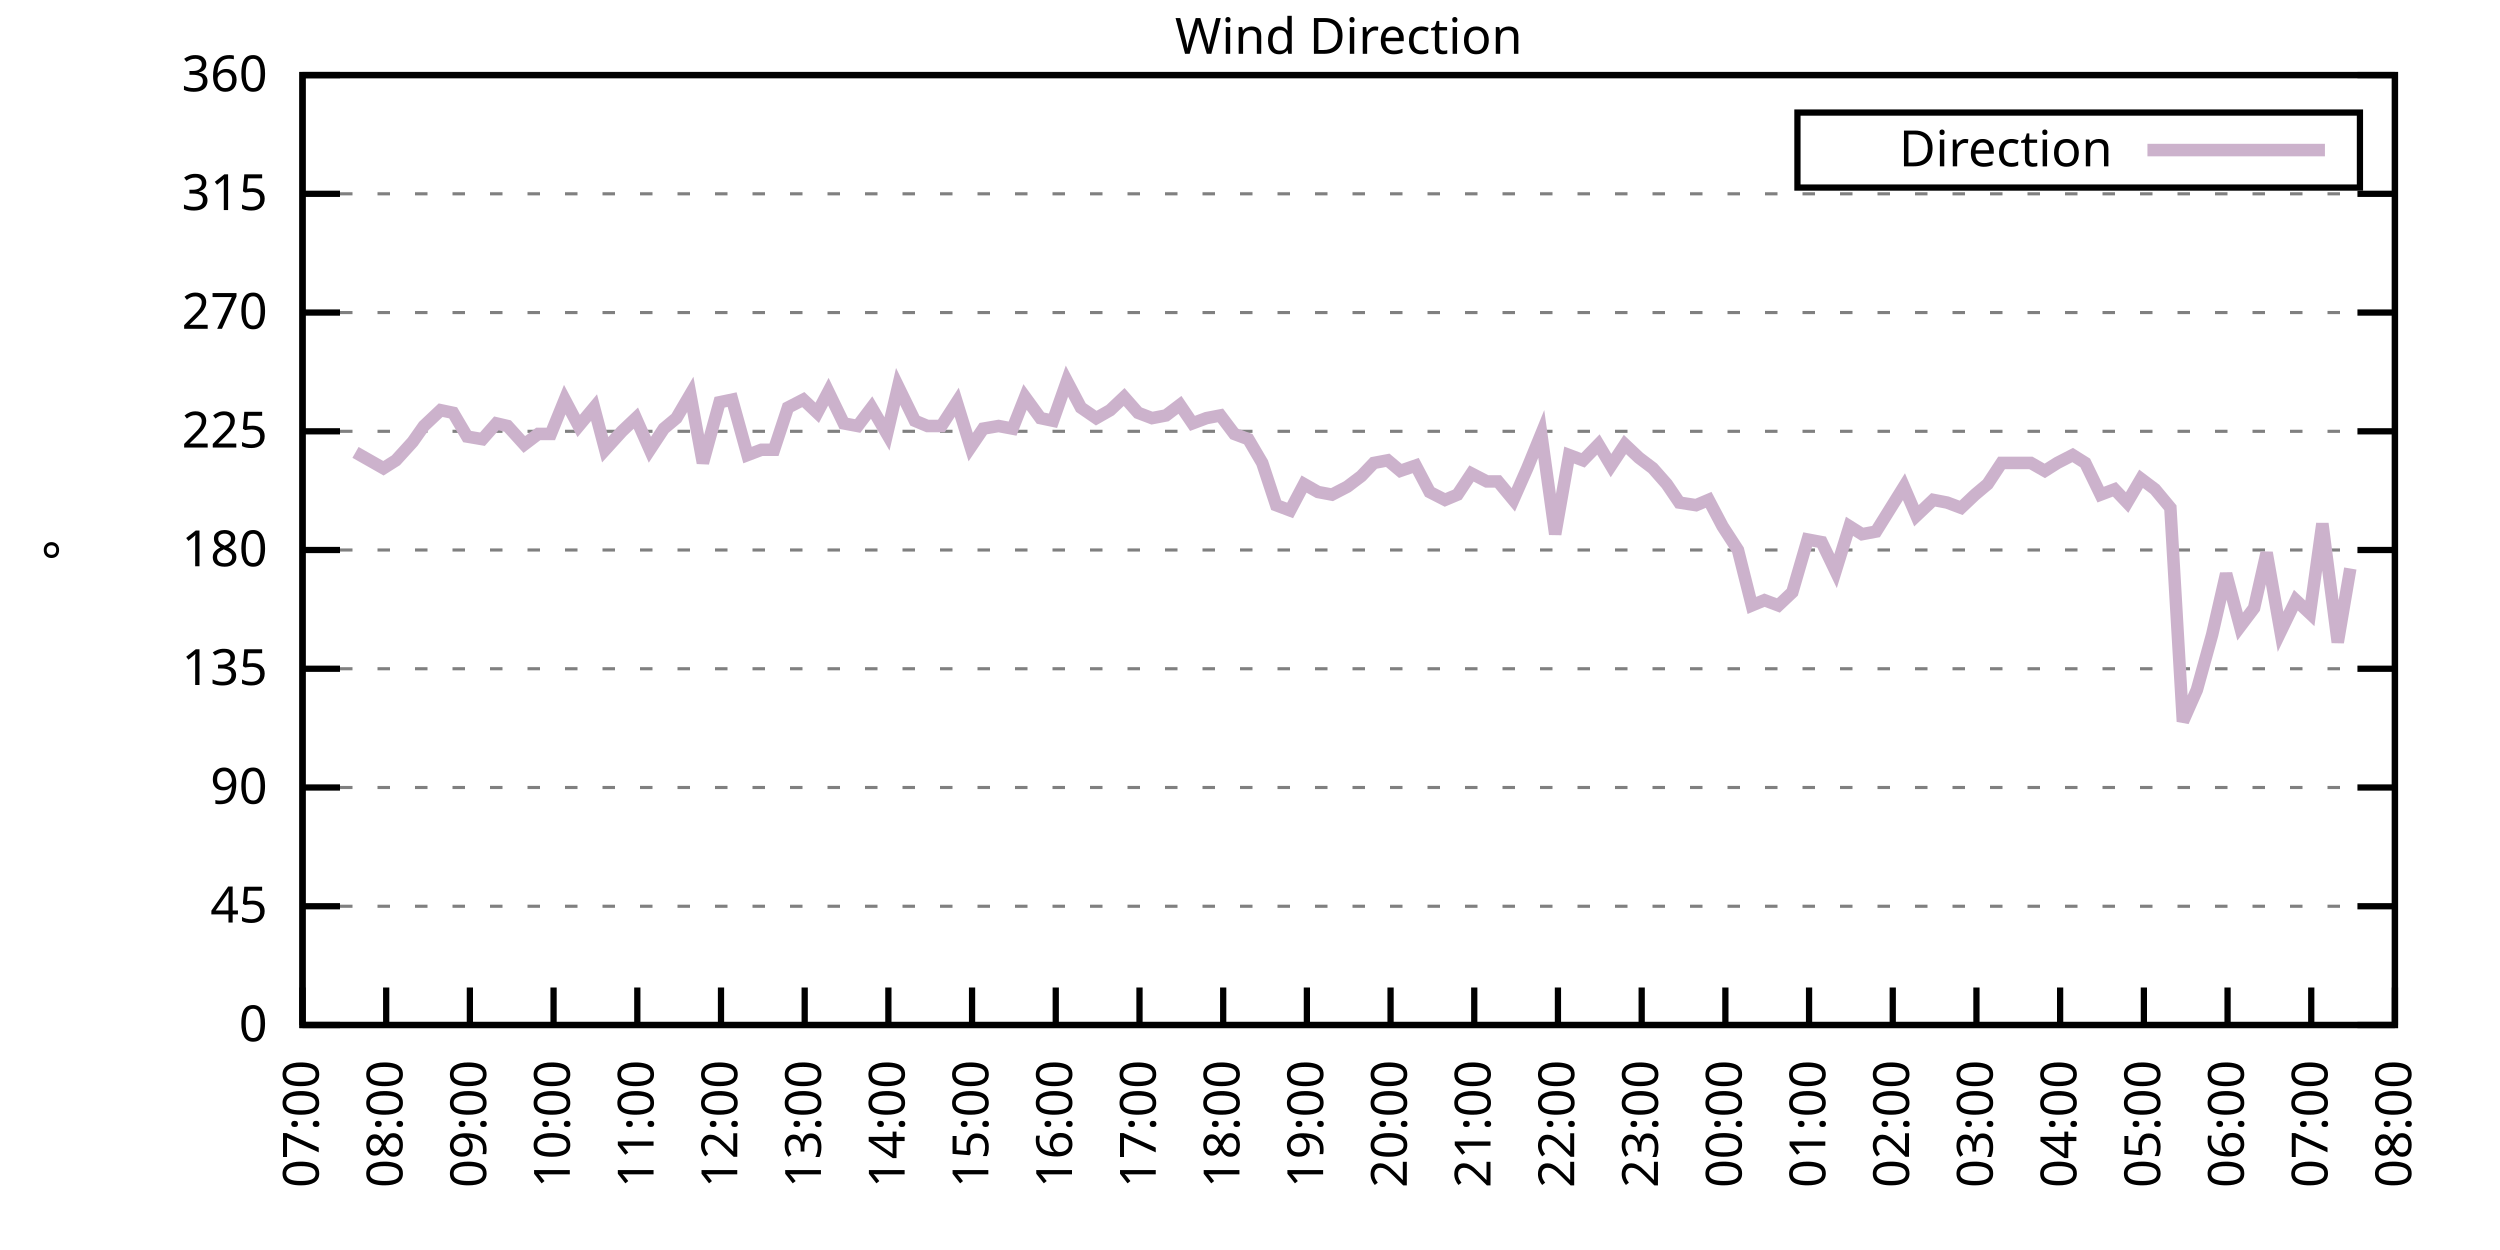
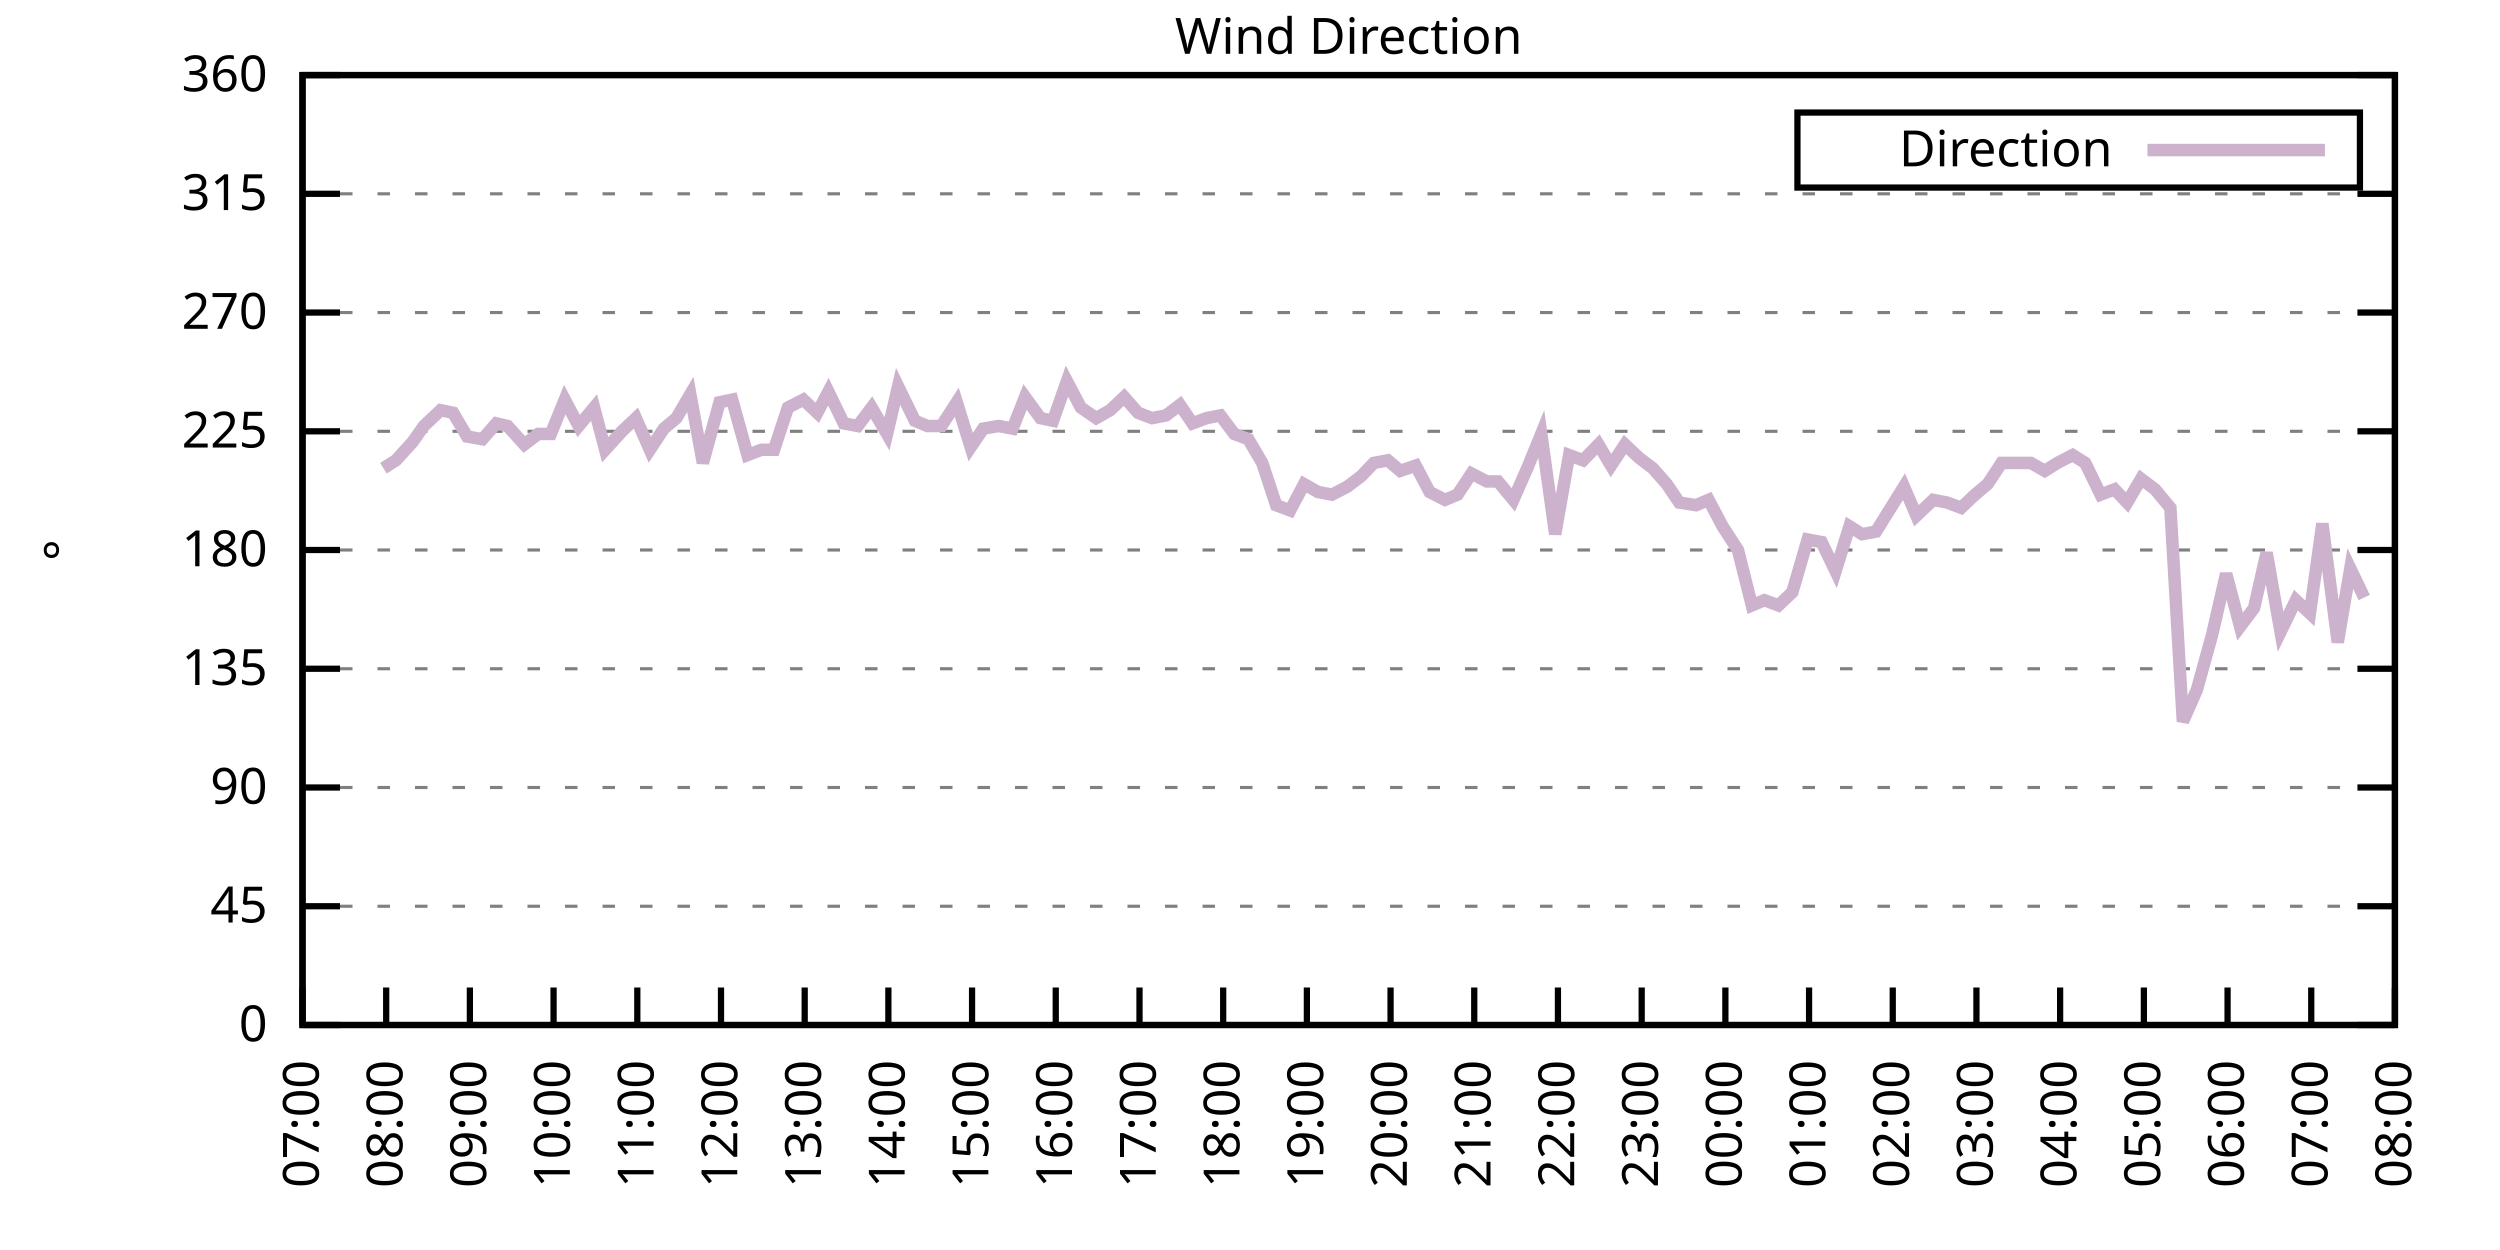
<svg xmlns="http://www.w3.org/2000/svg" xmlns:xlink="http://www.w3.org/1999/xlink" width="400" height="200" viewBox="0 0 400 200">
  <g id="gnuplot_canvas">
    <rect x="0" y="0" width="400" height="200" fill="none" />
    <defs>
      <circle id="gpDot" r="0.5" stroke-width="0.5" stroke="currentColor" />
      <path id="gpPt0" stroke-width="0.333" stroke="currentColor" d="M-1,0 h2 M0,-1 v2" />
      <path id="gpPt1" stroke-width="0.333" stroke="currentColor" d="M-1,-1 L1,1 M1,-1 L-1,1" />
      <path id="gpPt2" stroke-width="0.333" stroke="currentColor" d="M-1,0 L1,0 M0,-1 L0,1 M-1,-1 L1,1 M-1,1 L1,-1" />
      <rect id="gpPt3" stroke-width="0.333" stroke="currentColor" x="-1" y="-1" width="2" height="2" />
      <rect id="gpPt4" stroke-width="0.333" stroke="currentColor" fill="currentColor" x="-1" y="-1" width="2" height="2" />
      <circle id="gpPt5" stroke-width="0.333" stroke="currentColor" cx="0" cy="0" r="1" />
      <use xlink:href="#gpPt5" id="gpPt6" fill="currentColor" stroke="none" />
      <path id="gpPt7" stroke-width="0.333" stroke="currentColor" d="M0,-1.33 L-1.33,0.67 L1.33,0.67 z" />
      <use xlink:href="#gpPt7" id="gpPt8" fill="currentColor" stroke="none" />
      <use xlink:href="#gpPt7" id="gpPt9" stroke="currentColor" transform="rotate(180)" />
      <use xlink:href="#gpPt9" id="gpPt10" fill="currentColor" stroke="none" />
      <use xlink:href="#gpPt3" id="gpPt11" stroke="currentColor" transform="rotate(45)" />
      <use xlink:href="#gpPt11" id="gpPt12" fill="currentColor" stroke="none" />
      <path id="gpPt13" stroke-width="0.333" stroke="currentColor" d="M0,1.330 L1.265,0.411 L0.782,-1.067 L-0.782,-1.076 L-1.265,0.411 z" />
      <use xlink:href="#gpPt13" id="gpPt14" fill="currentColor" stroke="none" />
      <filter id="textbox" filterUnits="objectBoundingBox" x="0" y="0" height="1" width="1">
        <feFlood flood-color="white" flood-opacity="1" result="bgnd" />
        <feComposite in="SourceGraphic" in2="bgnd" operator="atop" />
      </filter>
      <filter id="greybox" filterUnits="objectBoundingBox" x="0" y="0" height="1" width="1">
        <feFlood flood-color="lightgrey" flood-opacity="1" result="grey" />
        <feComposite in="SourceGraphic" in2="grey" operator="atop" />
      </filter>
    </defs>
    <g fill="none" color="white" stroke="currentColor" stroke-width="1.00" stroke-linecap="butt" stroke-linejoin="miter">
</g>
    <g fill="none" color="black" stroke="currentColor" stroke-width="1.00" stroke-linecap="butt" stroke-linejoin="miter">
      <g stroke="none" shape-rendering="crispEdges">
        <polygon fill="rgb(255, 255, 255)" points="48.40,164.00 383.18,164.00 383.18,12.02 48.40,12.02 " />
      </g>
    </g>
    <g fill="none" color="black" stroke="currentColor" stroke-width="1.00" stroke-linecap="butt" stroke-linejoin="miter">
</g>
    <g fill="none" color="black" stroke="black" stroke-width="0.50" stroke-linecap="butt" stroke-linejoin="miter">
</g>
    <g fill="none" color="gray" stroke="currentColor" stroke-width="0.50" stroke-linecap="butt" stroke-linejoin="miter">
      <path stroke="gray" stroke-dasharray="2,4" class="gridline" d="M48.40,164.00 L383.19,164.00  " />
    </g>
    <g fill="none" color="gray" stroke="gray" stroke-width="1.00" stroke-linecap="butt" stroke-linejoin="miter">
</g>
    <g fill="none" color="black" stroke="currentColor" stroke-width="1.00" stroke-linecap="butt" stroke-linejoin="miter">
      <path stroke="black" d="M48.40,164.00 L54.40,164.00 M383.19,164.00 L377.19,164.00  " />
      <g transform="translate(42.80,166.60)" stroke="none" fill="black" font-family="Sans" font-size="8.00" text-anchor="end">
        <text>
          <tspan font-family="Sans"> 0</tspan>
        </text>
      </g>
    </g>
    <g fill="none" color="black" stroke="currentColor" stroke-width="1.00" stroke-linecap="butt" stroke-linejoin="miter">
</g>
    <g fill="none" color="black" stroke="black" stroke-width="0.50" stroke-linecap="butt" stroke-linejoin="miter">
</g>
    <g fill="none" color="gray" stroke="currentColor" stroke-width="0.50" stroke-linecap="butt" stroke-linejoin="miter">
      <path stroke="gray" stroke-dasharray="2,4" class="gridline" d="M48.40,145.00 L383.19,145.00  " />
    </g>
    <g fill="none" color="gray" stroke="gray" stroke-width="1.00" stroke-linecap="butt" stroke-linejoin="miter">
</g>
    <g fill="none" color="black" stroke="currentColor" stroke-width="1.00" stroke-linecap="butt" stroke-linejoin="miter">
      <path stroke="black" d="M48.40,145.00 L54.40,145.00 M383.19,145.00 L377.19,145.00  " />
      <g transform="translate(42.80,147.60)" stroke="none" fill="black" font-family="Sans" font-size="8.00" text-anchor="end">
        <text>
          <tspan font-family="Sans"> 45</tspan>
        </text>
      </g>
    </g>
    <g fill="none" color="black" stroke="currentColor" stroke-width="1.00" stroke-linecap="butt" stroke-linejoin="miter">
</g>
    <g fill="none" color="black" stroke="black" stroke-width="0.50" stroke-linecap="butt" stroke-linejoin="miter">
</g>
    <g fill="none" color="gray" stroke="currentColor" stroke-width="0.50" stroke-linecap="butt" stroke-linejoin="miter">
      <path stroke="gray" stroke-dasharray="2,4" class="gridline" d="M48.40,126.00 L383.19,126.00  " />
    </g>
    <g fill="none" color="gray" stroke="gray" stroke-width="1.00" stroke-linecap="butt" stroke-linejoin="miter">
</g>
    <g fill="none" color="black" stroke="currentColor" stroke-width="1.00" stroke-linecap="butt" stroke-linejoin="miter">
      <path stroke="black" d="M48.40,126.00 L54.40,126.00 M383.19,126.00 L377.19,126.00  " />
      <g transform="translate(42.80,128.60)" stroke="none" fill="black" font-family="Sans" font-size="8.00" text-anchor="end">
        <text>
          <tspan font-family="Sans"> 90</tspan>
        </text>
      </g>
    </g>
    <g fill="none" color="black" stroke="currentColor" stroke-width="1.00" stroke-linecap="butt" stroke-linejoin="miter">
</g>
    <g fill="none" color="black" stroke="black" stroke-width="0.50" stroke-linecap="butt" stroke-linejoin="miter">
</g>
    <g fill="none" color="gray" stroke="currentColor" stroke-width="0.50" stroke-linecap="butt" stroke-linejoin="miter">
      <path stroke="gray" stroke-dasharray="2,4" class="gridline" d="M48.40,107.00 L383.19,107.00  " />
    </g>
    <g fill="none" color="gray" stroke="gray" stroke-width="1.00" stroke-linecap="butt" stroke-linejoin="miter">
</g>
    <g fill="none" color="black" stroke="currentColor" stroke-width="1.00" stroke-linecap="butt" stroke-linejoin="miter">
      <path stroke="black" d="M48.40,107.00 L54.40,107.00 M383.19,107.00 L377.19,107.00  " />
      <g transform="translate(42.80,109.60)" stroke="none" fill="black" font-family="Sans" font-size="8.00" text-anchor="end">
        <text>
          <tspan font-family="Sans"> 135</tspan>
        </text>
      </g>
    </g>
    <g fill="none" color="black" stroke="currentColor" stroke-width="1.00" stroke-linecap="butt" stroke-linejoin="miter">
</g>
    <g fill="none" color="black" stroke="black" stroke-width="0.50" stroke-linecap="butt" stroke-linejoin="miter">
</g>
    <g fill="none" color="gray" stroke="currentColor" stroke-width="0.50" stroke-linecap="butt" stroke-linejoin="miter">
      <path stroke="gray" stroke-dasharray="2,4" class="gridline" d="M48.40,88.00 L383.19,88.00  " />
    </g>
    <g fill="none" color="gray" stroke="gray" stroke-width="1.00" stroke-linecap="butt" stroke-linejoin="miter">
</g>
    <g fill="none" color="black" stroke="currentColor" stroke-width="1.00" stroke-linecap="butt" stroke-linejoin="miter">
      <path stroke="black" d="M48.40,88.00 L54.40,88.00 M383.19,88.00 L377.19,88.00  " />
      <g transform="translate(42.80,90.60)" stroke="none" fill="black" font-family="Sans" font-size="8.00" text-anchor="end">
        <text>
          <tspan font-family="Sans"> 180</tspan>
        </text>
      </g>
    </g>
    <g fill="none" color="black" stroke="currentColor" stroke-width="1.00" stroke-linecap="butt" stroke-linejoin="miter">
</g>
    <g fill="none" color="black" stroke="black" stroke-width="0.50" stroke-linecap="butt" stroke-linejoin="miter">
</g>
    <g fill="none" color="gray" stroke="currentColor" stroke-width="0.50" stroke-linecap="butt" stroke-linejoin="miter">
      <path stroke="gray" stroke-dasharray="2,4" class="gridline" d="M48.40,69.01 L383.19,69.01  " />
    </g>
    <g fill="none" color="gray" stroke="gray" stroke-width="1.00" stroke-linecap="butt" stroke-linejoin="miter">
</g>
    <g fill="none" color="black" stroke="currentColor" stroke-width="1.00" stroke-linecap="butt" stroke-linejoin="miter">
      <path stroke="black" d="M48.40,69.01 L54.40,69.01 M383.19,69.01 L377.19,69.01  " />
      <g transform="translate(42.80,71.61)" stroke="none" fill="black" font-family="Sans" font-size="8.00" text-anchor="end">
        <text>
          <tspan font-family="Sans"> 225</tspan>
        </text>
      </g>
    </g>
    <g fill="none" color="black" stroke="currentColor" stroke-width="1.00" stroke-linecap="butt" stroke-linejoin="miter">
</g>
    <g fill="none" color="black" stroke="black" stroke-width="0.50" stroke-linecap="butt" stroke-linejoin="miter">
</g>
    <g fill="none" color="gray" stroke="currentColor" stroke-width="0.50" stroke-linecap="butt" stroke-linejoin="miter">
      <path stroke="gray" stroke-dasharray="2,4" class="gridline" d="M48.40,50.01 L383.19,50.01  " />
    </g>
    <g fill="none" color="gray" stroke="gray" stroke-width="1.00" stroke-linecap="butt" stroke-linejoin="miter">
</g>
    <g fill="none" color="black" stroke="currentColor" stroke-width="1.00" stroke-linecap="butt" stroke-linejoin="miter">
      <path stroke="black" d="M48.40,50.01 L54.40,50.01 M383.19,50.01 L377.19,50.01  " />
      <g transform="translate(42.80,52.61)" stroke="none" fill="black" font-family="Sans" font-size="8.00" text-anchor="end">
        <text>
          <tspan font-family="Sans"> 270</tspan>
        </text>
      </g>
    </g>
    <g fill="none" color="black" stroke="currentColor" stroke-width="1.00" stroke-linecap="butt" stroke-linejoin="miter">
</g>
    <g fill="none" color="black" stroke="black" stroke-width="0.50" stroke-linecap="butt" stroke-linejoin="miter">
</g>
    <g fill="none" color="gray" stroke="currentColor" stroke-width="0.50" stroke-linecap="butt" stroke-linejoin="miter">
      <path stroke="gray" stroke-dasharray="2,4" class="gridline" d="M48.40,31.01 L383.19,31.01  " />
    </g>
    <g fill="none" color="gray" stroke="gray" stroke-width="1.00" stroke-linecap="butt" stroke-linejoin="miter">
</g>
    <g fill="none" color="black" stroke="currentColor" stroke-width="1.00" stroke-linecap="butt" stroke-linejoin="miter">
      <path stroke="black" d="M48.40,31.01 L54.40,31.01 M383.19,31.01 L377.19,31.01  " />
      <g transform="translate(42.80,33.61)" stroke="none" fill="black" font-family="Sans" font-size="8.00" text-anchor="end">
        <text>
          <tspan font-family="Sans"> 315</tspan>
        </text>
      </g>
    </g>
    <g fill="none" color="black" stroke="currentColor" stroke-width="1.00" stroke-linecap="butt" stroke-linejoin="miter">
</g>
    <g fill="none" color="black" stroke="black" stroke-width="0.50" stroke-linecap="butt" stroke-linejoin="miter">
</g>
    <g fill="none" color="gray" stroke="currentColor" stroke-width="0.50" stroke-linecap="butt" stroke-linejoin="miter">
      <path stroke="gray" stroke-dasharray="2,4" class="gridline" d="M48.40,12.01 L383.19,12.01  " />
    </g>
    <g fill="none" color="gray" stroke="gray" stroke-width="1.00" stroke-linecap="butt" stroke-linejoin="miter">
</g>
    <g fill="none" color="black" stroke="currentColor" stroke-width="1.00" stroke-linecap="butt" stroke-linejoin="miter">
      <path stroke="black" d="M48.40,12.01 L54.40,12.01 M383.19,12.01 L377.19,12.01  " />
      <g transform="translate(42.80,14.61)" stroke="none" fill="black" font-family="Sans" font-size="8.00" text-anchor="end">
        <text>
          <tspan font-family="Sans"> 360</tspan>
        </text>
      </g>
    </g>
    <g fill="none" color="black" stroke="currentColor" stroke-width="1.00" stroke-linecap="butt" stroke-linejoin="miter">
      <path stroke="black" d="M48.40,164.00 L48.40,158.00  " />
      <g transform="translate(51.00,169.60) rotate(270.00)" stroke="none" fill="black" font-family="Sans" font-size="8.00" text-anchor="end">
        <text>
          <tspan font-family="Sans">07:00</tspan>
        </text>
      </g>
    </g>
    <g fill="none" color="black" stroke="currentColor" stroke-width="1.00" stroke-linecap="butt" stroke-linejoin="miter">
      <path stroke="black" d="M61.79,164.00 L61.79,158.00  " />
      <g transform="translate(64.39,169.60) rotate(270.00)" stroke="none" fill="black" font-family="Sans" font-size="8.00" text-anchor="end">
        <text>
          <tspan font-family="Sans">08:00</tspan>
        </text>
      </g>
    </g>
    <g fill="none" color="black" stroke="currentColor" stroke-width="1.00" stroke-linecap="butt" stroke-linejoin="miter">
      <path stroke="black" d="M75.18,164.00 L75.18,158.00  " />
      <g transform="translate(77.78,169.60) rotate(270.00)" stroke="none" fill="black" font-family="Sans" font-size="8.00" text-anchor="end">
        <text>
          <tspan font-family="Sans">09:00</tspan>
        </text>
      </g>
    </g>
    <g fill="none" color="black" stroke="currentColor" stroke-width="1.00" stroke-linecap="butt" stroke-linejoin="miter">
      <path stroke="black" d="M88.57,164.00 L88.57,158.00  " />
      <g transform="translate(91.17,169.60) rotate(270.00)" stroke="none" fill="black" font-family="Sans" font-size="8.00" text-anchor="end">
        <text>
          <tspan font-family="Sans">10:00</tspan>
        </text>
      </g>
    </g>
    <g fill="none" color="black" stroke="currentColor" stroke-width="1.00" stroke-linecap="butt" stroke-linejoin="miter">
      <path stroke="black" d="M101.97,164.00 L101.97,158.00  " />
      <g transform="translate(104.57,169.60) rotate(270.00)" stroke="none" fill="black" font-family="Sans" font-size="8.00" text-anchor="end">
        <text>
          <tspan font-family="Sans">11:00</tspan>
        </text>
      </g>
    </g>
    <g fill="none" color="black" stroke="currentColor" stroke-width="1.00" stroke-linecap="butt" stroke-linejoin="miter">
      <path stroke="black" d="M115.36,164.00 L115.36,158.00  " />
      <g transform="translate(117.96,169.60) rotate(270.00)" stroke="none" fill="black" font-family="Sans" font-size="8.00" text-anchor="end">
        <text>
          <tspan font-family="Sans">12:00</tspan>
        </text>
      </g>
    </g>
    <g fill="none" color="black" stroke="currentColor" stroke-width="1.00" stroke-linecap="butt" stroke-linejoin="miter">
      <path stroke="black" d="M128.75,164.00 L128.75,158.00  " />
      <g transform="translate(131.35,169.60) rotate(270.00)" stroke="none" fill="black" font-family="Sans" font-size="8.00" text-anchor="end">
        <text>
          <tspan font-family="Sans">13:00</tspan>
        </text>
      </g>
    </g>
    <g fill="none" color="black" stroke="currentColor" stroke-width="1.00" stroke-linecap="butt" stroke-linejoin="miter">
      <path stroke="black" d="M142.14,164.00 L142.14,158.00  " />
      <g transform="translate(144.74,169.60) rotate(270.00)" stroke="none" fill="black" font-family="Sans" font-size="8.00" text-anchor="end">
        <text>
          <tspan font-family="Sans">14:00</tspan>
        </text>
      </g>
    </g>
    <g fill="none" color="black" stroke="currentColor" stroke-width="1.00" stroke-linecap="butt" stroke-linejoin="miter">
      <path stroke="black" d="M155.53,164.00 L155.53,158.00  " />
      <g transform="translate(158.13,169.60) rotate(270.00)" stroke="none" fill="black" font-family="Sans" font-size="8.00" text-anchor="end">
        <text>
          <tspan font-family="Sans">15:00</tspan>
        </text>
      </g>
    </g>
    <g fill="none" color="black" stroke="currentColor" stroke-width="1.00" stroke-linecap="butt" stroke-linejoin="miter">
      <path stroke="black" d="M168.92,164.00 L168.92,158.00  " />
      <g transform="translate(171.52,169.60) rotate(270.00)" stroke="none" fill="black" font-family="Sans" font-size="8.00" text-anchor="end">
        <text>
          <tspan font-family="Sans">16:00</tspan>
        </text>
      </g>
    </g>
    <g fill="none" color="black" stroke="currentColor" stroke-width="1.00" stroke-linecap="butt" stroke-linejoin="miter">
      <path stroke="black" d="M182.32,164.00 L182.32,158.00  " />
      <g transform="translate(184.92,169.60) rotate(270.00)" stroke="none" fill="black" font-family="Sans" font-size="8.00" text-anchor="end">
        <text>
          <tspan font-family="Sans">17:00</tspan>
        </text>
      </g>
    </g>
    <g fill="none" color="black" stroke="currentColor" stroke-width="1.00" stroke-linecap="butt" stroke-linejoin="miter">
      <path stroke="black" d="M195.71,164.00 L195.71,158.00  " />
      <g transform="translate(198.31,169.60) rotate(270.00)" stroke="none" fill="black" font-family="Sans" font-size="8.00" text-anchor="end">
        <text>
          <tspan font-family="Sans">18:00</tspan>
        </text>
      </g>
    </g>
    <g fill="none" color="black" stroke="currentColor" stroke-width="1.00" stroke-linecap="butt" stroke-linejoin="miter">
      <path stroke="black" d="M209.10,164.00 L209.10,158.00  " />
      <g transform="translate(211.70,169.60) rotate(270.00)" stroke="none" fill="black" font-family="Sans" font-size="8.00" text-anchor="end">
        <text>
          <tspan font-family="Sans">19:00</tspan>
        </text>
      </g>
    </g>
    <g fill="none" color="black" stroke="currentColor" stroke-width="1.00" stroke-linecap="butt" stroke-linejoin="miter">
      <path stroke="black" d="M222.49,164.00 L222.49,158.00  " />
      <g transform="translate(225.09,169.60) rotate(270.00)" stroke="none" fill="black" font-family="Sans" font-size="8.00" text-anchor="end">
        <text>
          <tspan font-family="Sans">20:00</tspan>
        </text>
      </g>
    </g>
    <g fill="none" color="black" stroke="currentColor" stroke-width="1.00" stroke-linecap="butt" stroke-linejoin="miter">
      <path stroke="black" d="M235.88,164.00 L235.88,158.00  " />
      <g transform="translate(238.48,169.60) rotate(270.00)" stroke="none" fill="black" font-family="Sans" font-size="8.00" text-anchor="end">
        <text>
          <tspan font-family="Sans">21:00</tspan>
        </text>
      </g>
    </g>
    <g fill="none" color="black" stroke="currentColor" stroke-width="1.00" stroke-linecap="butt" stroke-linejoin="miter">
      <path stroke="black" d="M249.27,164.00 L249.27,158.00  " />
      <g transform="translate(251.87,169.60) rotate(270.00)" stroke="none" fill="black" font-family="Sans" font-size="8.00" text-anchor="end">
        <text>
          <tspan font-family="Sans">22:00</tspan>
        </text>
      </g>
    </g>
    <g fill="none" color="black" stroke="currentColor" stroke-width="1.00" stroke-linecap="butt" stroke-linejoin="miter">
      <path stroke="black" d="M262.67,164.00 L262.67,158.00  " />
      <g transform="translate(265.27,169.60) rotate(270.00)" stroke="none" fill="black" font-family="Sans" font-size="8.00" text-anchor="end">
        <text>
          <tspan font-family="Sans">23:00</tspan>
        </text>
      </g>
    </g>
    <g fill="none" color="black" stroke="currentColor" stroke-width="1.00" stroke-linecap="butt" stroke-linejoin="miter">
      <path stroke="black" d="M276.06,164.00 L276.06,158.00  " />
      <g transform="translate(278.66,169.60) rotate(270.00)" stroke="none" fill="black" font-family="Sans" font-size="8.00" text-anchor="end">
        <text>
          <tspan font-family="Sans">00:00</tspan>
        </text>
      </g>
    </g>
    <g fill="none" color="black" stroke="currentColor" stroke-width="1.00" stroke-linecap="butt" stroke-linejoin="miter">
      <path stroke="black" d="M289.45,164.00 L289.45,158.00  " />
      <g transform="translate(292.05,169.60) rotate(270.00)" stroke="none" fill="black" font-family="Sans" font-size="8.00" text-anchor="end">
        <text>
          <tspan font-family="Sans">01:00</tspan>
        </text>
      </g>
    </g>
    <g fill="none" color="black" stroke="currentColor" stroke-width="1.00" stroke-linecap="butt" stroke-linejoin="miter">
      <path stroke="black" d="M302.84,164.00 L302.84,158.00  " />
      <g transform="translate(305.44,169.60) rotate(270.00)" stroke="none" fill="black" font-family="Sans" font-size="8.00" text-anchor="end">
        <text>
          <tspan font-family="Sans">02:00</tspan>
        </text>
      </g>
    </g>
    <g fill="none" color="black" stroke="currentColor" stroke-width="1.00" stroke-linecap="butt" stroke-linejoin="miter">
      <path stroke="black" d="M316.23,164.00 L316.23,158.00  " />
      <g transform="translate(318.83,169.60) rotate(270.00)" stroke="none" fill="black" font-family="Sans" font-size="8.00" text-anchor="end">
        <text>
          <tspan font-family="Sans">03:00</tspan>
        </text>
      </g>
    </g>
    <g fill="none" color="black" stroke="currentColor" stroke-width="1.00" stroke-linecap="butt" stroke-linejoin="miter">
      <path stroke="black" d="M329.62,164.00 L329.62,158.00  " />
      <g transform="translate(332.22,169.60) rotate(270.00)" stroke="none" fill="black" font-family="Sans" font-size="8.00" text-anchor="end">
        <text>
          <tspan font-family="Sans">04:00</tspan>
        </text>
      </g>
    </g>
    <g fill="none" color="black" stroke="currentColor" stroke-width="1.00" stroke-linecap="butt" stroke-linejoin="miter">
      <path stroke="black" d="M343.02,164.00 L343.02,158.00  " />
      <g transform="translate(345.62,169.60) rotate(270.00)" stroke="none" fill="black" font-family="Sans" font-size="8.00" text-anchor="end">
        <text>
          <tspan font-family="Sans">05:00</tspan>
        </text>
      </g>
    </g>
    <g fill="none" color="black" stroke="currentColor" stroke-width="1.00" stroke-linecap="butt" stroke-linejoin="miter">
      <path stroke="black" d="M356.41,164.00 L356.41,158.00  " />
      <g transform="translate(359.01,169.60) rotate(270.00)" stroke="none" fill="black" font-family="Sans" font-size="8.00" text-anchor="end">
        <text>
          <tspan font-family="Sans">06:00</tspan>
        </text>
      </g>
    </g>
    <g fill="none" color="black" stroke="currentColor" stroke-width="1.00" stroke-linecap="butt" stroke-linejoin="miter">
      <path stroke="black" d="M369.80,164.00 L369.80,158.00  " />
      <g transform="translate(372.40,169.60) rotate(270.00)" stroke="none" fill="black" font-family="Sans" font-size="8.00" text-anchor="end">
        <text>
          <tspan font-family="Sans">07:00</tspan>
        </text>
      </g>
    </g>
    <g fill="none" color="black" stroke="currentColor" stroke-width="1.00" stroke-linecap="butt" stroke-linejoin="miter">
      <path stroke="black" d="M383.19,164.00 L383.19,158.00  " />
      <g transform="translate(385.79,169.60) rotate(270.00)" stroke="none" fill="black" font-family="Sans" font-size="8.00" text-anchor="end">
        <text>
          <tspan font-family="Sans">08:00</tspan>
        </text>
      </g>
    </g>
    <g fill="none" color="black" stroke="currentColor" stroke-width="1.00" stroke-linecap="butt" stroke-linejoin="miter">
</g>
    <g fill="none" color="black" stroke="currentColor" stroke-width="1.00" stroke-linecap="butt" stroke-linejoin="miter">
      <path stroke="black" d="M48.40,12.01 L48.40,164.00 L383.19,164.00 L383.19,12.01 L48.40,12.01 Z  " />
    </g>
    <g fill="none" color="black" stroke="currentColor" stroke-width="1.00" stroke-linecap="butt" stroke-linejoin="miter">
</g>
    <g fill="none" color="black" stroke="currentColor" stroke-width="1.00" stroke-linecap="butt" stroke-linejoin="miter">
      <path stroke="black" d="M287.59,30.01 L287.59,18.01 L377.59,18.01 L377.59,30.01 L287.59,30.01 Z  " />
    </g>
    <g id="Wind_direction_plot_1">
      <g fill="none" color="white" stroke="black" stroke-width="2.00" stroke-linecap="butt" stroke-linejoin="miter">
</g>
      <g fill="none" color="black" stroke="currentColor" stroke-width="2.00" stroke-linecap="butt" stroke-linejoin="miter">
        <g transform="translate(337.99,26.61)" stroke="none" fill="black" font-family="Sans" font-size="8.00" text-anchor="end">
          <text>
            <tspan font-family="Sans">Direction</tspan>
          </text>
        </g>
      </g>
      <g fill="none" color="black" stroke="currentColor" stroke-width="2.00" stroke-linecap="butt" stroke-linejoin="miter">
-         <path stroke="rgb(204, 178, 204)" d="M343.59,24.01 L371.99,24.01 M56.88,72.38 L61.35,74.92 L63.35,73.65 L66.03,70.70 L67.82,68.16 L70.50,65.63   L72.50,66.05 L74.74,69.85 L77.19,70.27 L79.42,67.74 L81.21,68.16 L83.89,71.12 L86.12,69.43 L88.13,69.43   L90.36,63.94 L92.59,68.16 L95.05,65.21 L96.83,71.96 L99.51,69.01 L101.74,66.90 L103.98,71.96 L106.21,68.58   L108.22,66.90 L110.45,63.10 L112.46,74.07 L115.13,64.36 L117.14,63.94 L119.60,72.81 L121.83,71.96 L123.84,71.96   L126.07,65.21 L128.53,63.94 L130.76,66.05 L132.54,62.67 L135.00,67.74 L137.23,68.16 L139.46,65.21 L141.92,69.43   L143.70,61.83 L146.38,67.32 L148.39,68.16 L150.62,68.16 L153.08,64.36 L155.31,71.54 L157.32,68.58 L159.77,68.16   L162.01,68.58 L164.01,63.52 L166.47,66.90 L168.48,67.32 L170.71,60.98 L172.94,65.21 L175.40,66.90 L177.63,65.63   L179.86,63.52 L182.09,66.05 L184.32,66.90 L186.56,66.47 L188.79,64.78 L190.80,67.74 L193.03,66.90 L195.26,66.47   L197.49,69.43 L199.73,70.27 L201.96,74.07 L204.19,80.83 L206.42,81.67 L208.65,77.45 L210.88,78.72 L213.12,79.14   L215.57,77.87 L217.80,76.18 L219.81,74.07 L222.04,73.65 L224.05,75.34 L226.51,74.49 L228.74,78.72 L231.20,79.98   L233.20,79.14 L235.44,75.76 L237.89,77.03 L239.68,77.03 L242.13,79.98 L244.36,74.92 L246.60,69.43 L248.83,85.47   L251.06,72.81 L253.29,73.65 L255.75,71.12 L257.76,74.49 L259.99,71.12 L262.22,73.23 L264.45,74.92 L266.68,77.45   L268.69,80.41 L271.37,80.83 L273.38,79.98 L275.61,84.21 L278.07,88.00 L280.30,96.87 L282.31,96.03 L284.54,96.87   L286.77,94.76 L289.23,86.32 L291.46,86.74 L293.69,91.38 L295.92,84.21 L297.93,85.47 L300.16,85.05 L304.63,77.87   L306.63,82.52 L309.31,79.98 L311.54,80.41 L313.78,81.25 L316.01,79.14 L318.02,77.45 L320.25,74.07 L322.70,74.07   L324.94,74.07 L327.17,75.34 L329.18,74.07 L331.63,72.81 L333.64,74.07 L336.10,79.14 L338.33,78.29 L340.34,80.41   L342.57,76.61 L344.80,78.29 L347.26,81.25 L349.26,115.45 L351.50,110.38 L353.95,101.52 L356.18,91.80 L358.42,100.25   L360.65,97.29 L362.66,88.43 L364.89,101.09 L367.34,96.03 L369.58,98.14 L371.58,83.78 L374.04,102.78 L376.05,90.96    " />
+         <path stroke="rgb(204, 178, 204)" d="M343.59,24.01 L371.99,24.01 M61.35,74.92 L63.35,73.65 L66.03,70.70 L67.82,68.16 L70.50,65.63 L72.50,66.05   L74.74,69.85 L77.19,70.27 L79.42,67.74 L81.21,68.16 L83.89,71.12 L86.12,69.43 L88.13,69.43 L90.36,63.94   L92.59,68.16 L95.05,65.21 L96.83,71.96 L99.51,69.01 L101.74,66.90 L103.98,71.96 L106.21,68.58 L108.22,66.90   L110.45,63.10 L112.46,74.07 L115.13,64.36 L117.14,63.94 L119.60,72.81 L121.83,71.96 L123.84,71.96 L126.07,65.21   L128.53,63.94 L130.76,66.05 L132.54,62.67 L135.00,67.74 L137.23,68.16 L139.46,65.21 L141.92,69.43 L143.70,61.83   L146.38,67.32 L148.39,68.16 L150.62,68.16 L153.08,64.36 L155.31,71.54 L157.32,68.58 L159.77,68.16 L162.01,68.58   L164.01,63.52 L166.47,66.90 L168.48,67.32 L170.71,60.98 L172.94,65.21 L175.40,66.90 L177.63,65.63 L179.86,63.52   L182.09,66.05 L184.32,66.90 L186.56,66.47 L188.79,64.78 L190.80,67.74 L193.03,66.90 L195.26,66.47 L197.49,69.43   L199.73,70.27 L201.96,74.07 L204.19,80.83 L206.42,81.67 L208.65,77.45 L210.88,78.72 L213.12,79.14 L215.57,77.87   L217.80,76.18 L219.81,74.07 L222.04,73.65 L224.05,75.34 L226.51,74.49 L228.74,78.72 L231.20,79.98 L233.20,79.14   L235.44,75.76 L237.89,77.03 L239.68,77.03 L242.13,79.98 L244.36,74.92 L246.60,69.43 L248.83,85.47 L251.06,72.81   L253.29,73.65 L255.75,71.12 L257.76,74.49 L259.99,71.12 L262.22,73.23 L264.45,74.92 L266.68,77.45 L268.69,80.41   L271.37,80.83 L273.38,79.98 L275.61,84.21 L278.07,88.00 L280.30,96.87 L282.31,96.03 L284.54,96.87 L286.77,94.76   L289.23,86.32 L291.46,86.74 L293.69,91.38 L295.92,84.21 L297.93,85.47 L300.16,85.05 L304.63,77.87 L306.63,82.52   L309.31,79.98 L311.54,80.41 L313.78,81.25 L316.01,79.14 L318.02,77.45 L320.25,74.07 L322.70,74.07 L324.94,74.07   L327.17,75.34 L329.18,74.07 L331.63,72.81 L333.64,74.07 L336.10,79.14 L338.33,78.29 L340.34,80.41 L342.57,76.61   L344.80,78.29 L347.26,81.25 L349.26,115.45 L351.50,110.38 L353.95,101.52 L356.18,91.80 L358.42,100.25 L360.65,97.29   L362.66,88.43 L364.89,101.09 L367.34,96.03 L369.58,98.14 L371.58,83.78 L374.04,102.78 L376.05,90.96 L378.28,95.60    " />
      </g>
    </g>
    <g fill="none" color="black" stroke="currentColor" stroke-width="2.00" stroke-linecap="butt" stroke-linejoin="miter">
</g>
    <g fill="none" color="black" stroke="black" stroke-width="1.00" stroke-linecap="butt" stroke-linejoin="miter">
</g>
    <g fill="none" color="black" stroke="currentColor" stroke-width="1.00" stroke-linecap="butt" stroke-linejoin="miter">
      <path stroke="black" d="M48.40,12.01 L48.40,164.00 L383.19,164.00 L383.19,12.01 L48.40,12.01 Z  " />
      <g transform="translate(12.80,88.01) rotate(270.00)" stroke="none" fill="black" font-family="Sans" font-size="8.00" text-anchor="middle">
        <text>
          <tspan font-family="Sans">°</tspan>
        </text>
      </g>
    </g>
    <g fill="none" color="black" stroke="currentColor" stroke-width="1.00" stroke-linecap="butt" stroke-linejoin="miter">
</g>
    <g fill="none" color="black" stroke="currentColor" stroke-width="1.00" stroke-linecap="butt" stroke-linejoin="miter">
      <g transform="translate(215.79,8.61)" stroke="none" fill="black" font-family="Sans" font-size="8.00" text-anchor="middle">
        <text>
          <tspan font-family="Sans">Wind Direction</tspan>
        </text>
      </g>
    </g>
    <g fill="none" color="black" stroke="currentColor" stroke-width="1.00" stroke-linecap="butt" stroke-linejoin="miter">
</g>
  </g>
</svg>
